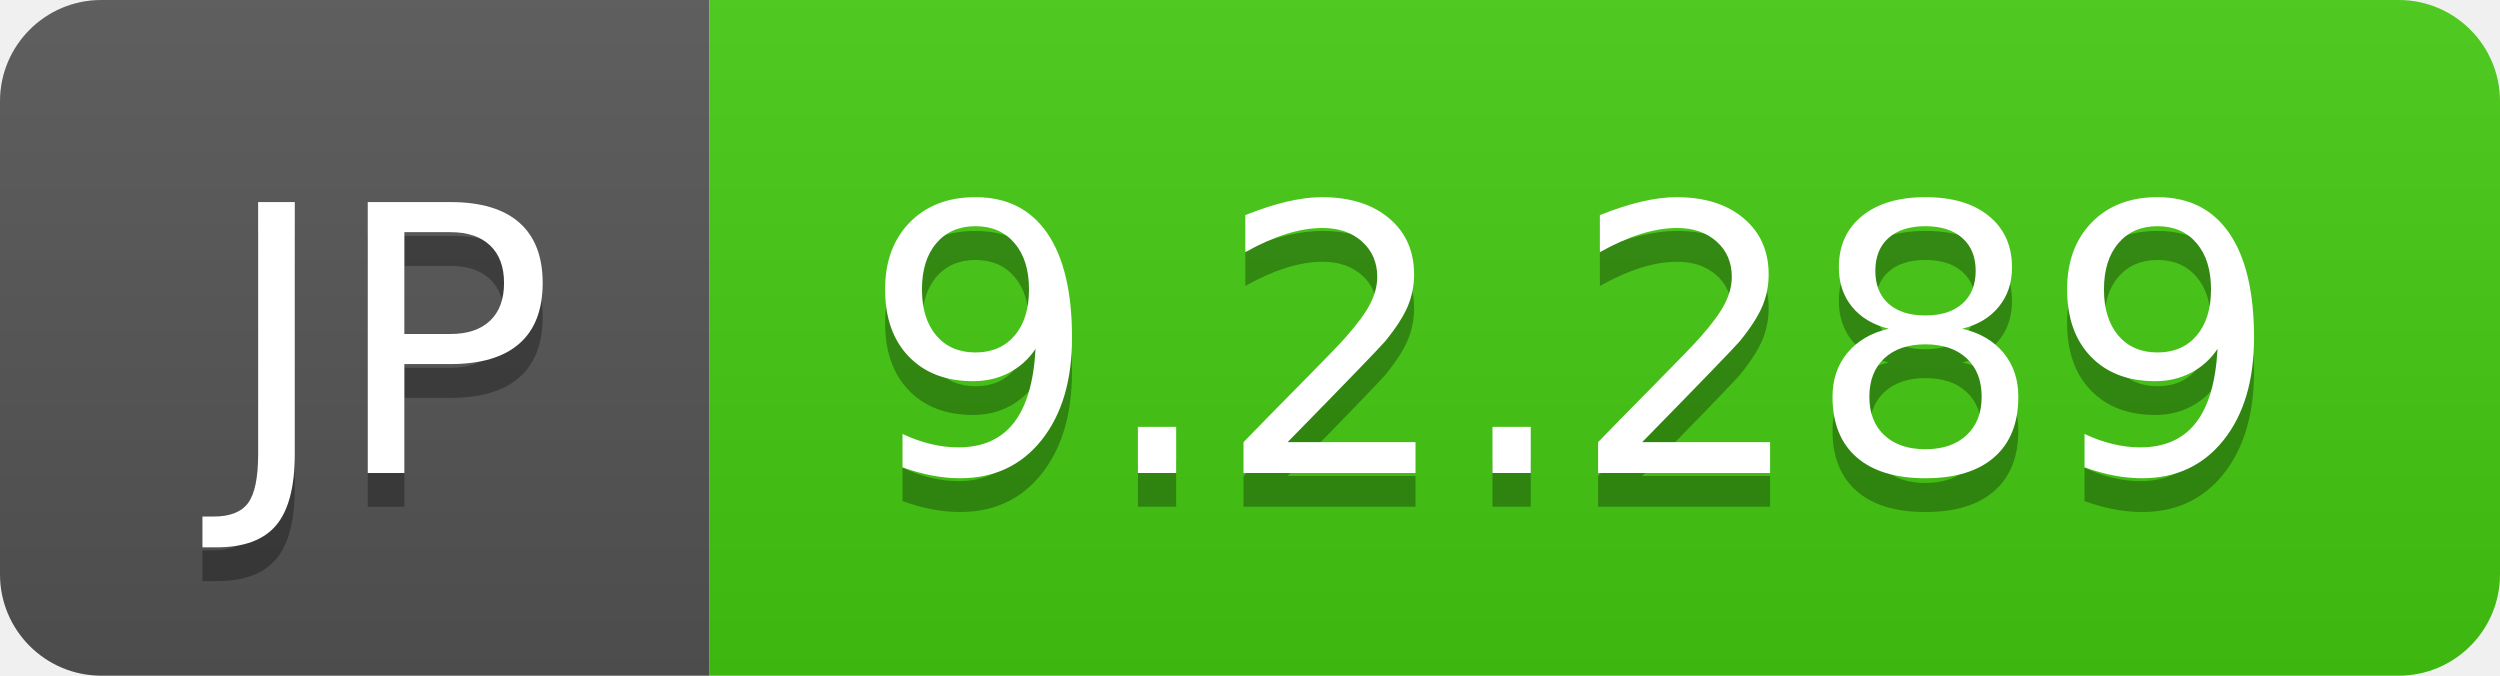
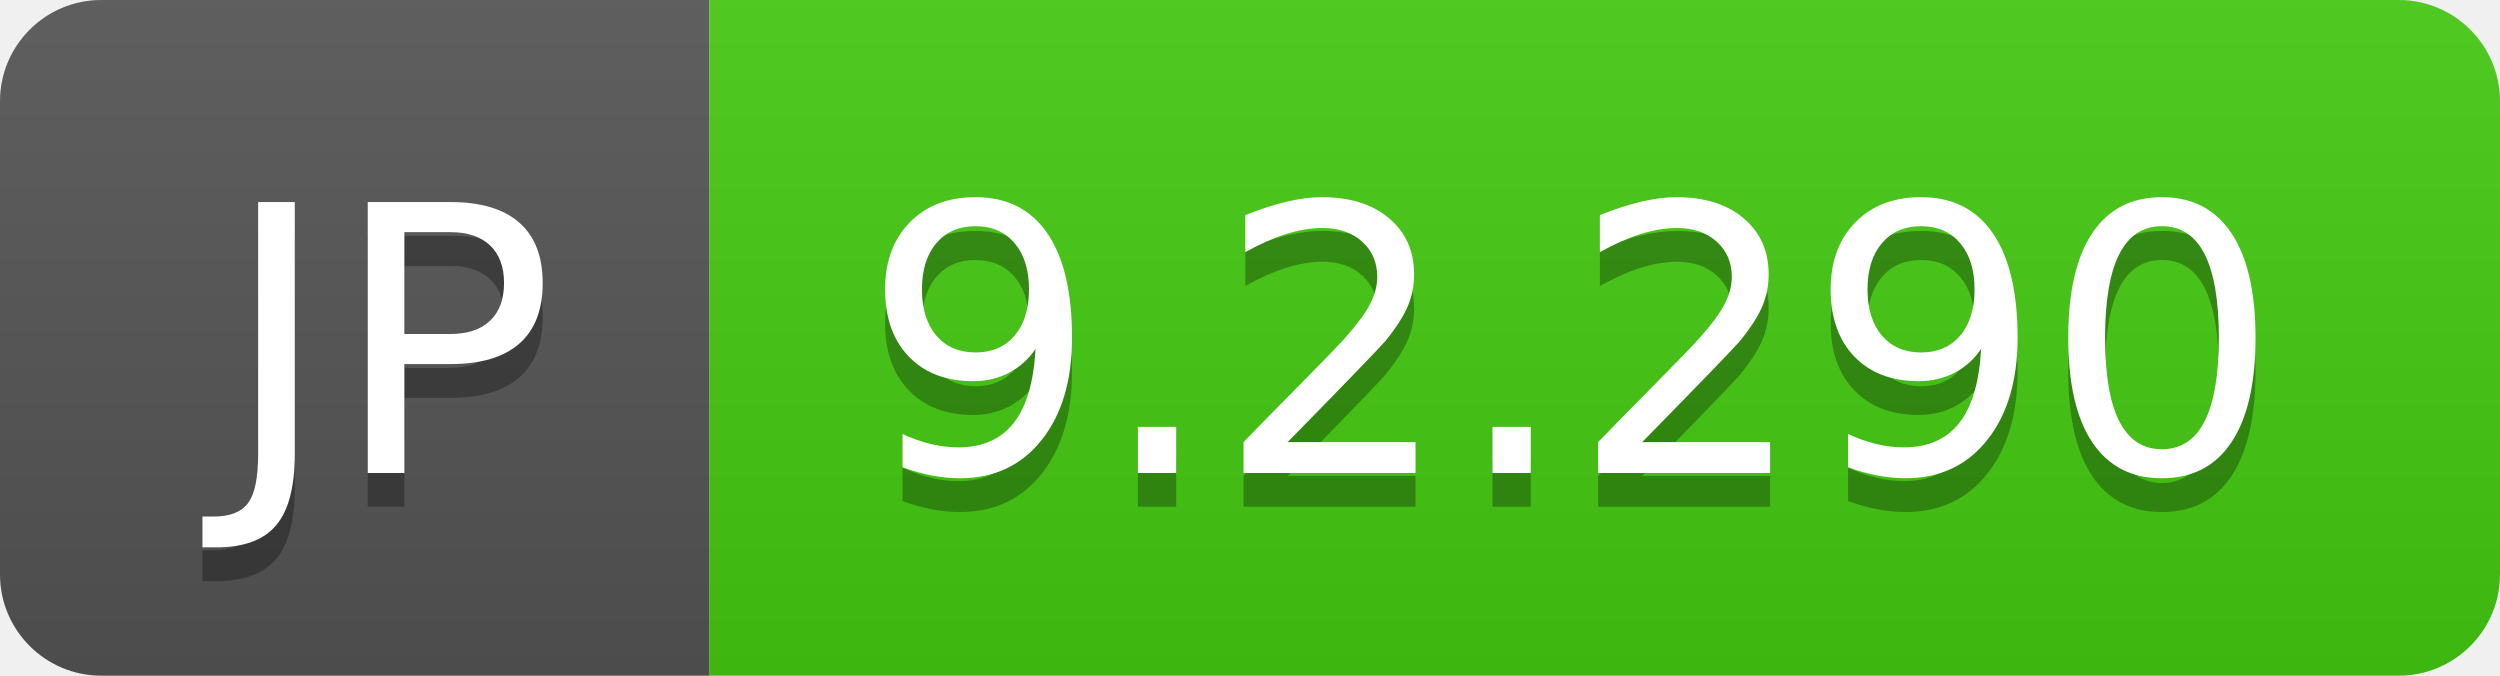
- <svg xmlns="http://www.w3.org/2000/svg" width="74" height="20" role="img" aria-label="JP: 9.2.289">
+ <svg xmlns="http://www.w3.org/2000/svg" width="74" height="20" role="img" aria-label="JP: 9.2.290">
  <linearGradient id="s" x2="0" y2="100%">
    <stop offset="0" stop-color="#bbb" stop-opacity=".1" />
    <stop offset="1" stop-opacity=".1" />
  </linearGradient>
  <clipPath id="r">
    <rect width="74" height="20" rx="3" fill="#fff" />
  </clipPath>
  <g clip-path="url(#r)">
    <rect width="21" height="20" fill="#555" />
    <rect x="21" width="53" height="20" fill="#4c1" />
    <rect width="74" height="20" fill="url(#s)" />
  </g>
  <g fill="#fff" text-anchor="middle" font-family="Verdana,Geneva,DejaVu Sans,sans-serif" text-rendering="geometricPrecision" font-size="110">
    <text aria-hidden="true" x="115" y="150" fill="#010101" fill-opacity=".3" transform="scale(.1)" textLength="110">JP</text>
    <text x="115" y="140" transform="scale(.1)" fill="#fff" textLength="110">JP</text>
-     <text aria-hidden="true" x="465" y="150" fill="#010101" fill-opacity=".3" transform="scale(.1)" textLength="430">9.2.289</text>
-     <text x="465" y="140" transform="scale(.1)" fill="#fff" textLength="430">9.2.289</text>
+     <text aria-hidden="true" x="465" y="150" fill="#010101" fill-opacity=".3" transform="scale(.1)" textLength="430">9.2.290</text>
+     <text x="465" y="140" transform="scale(.1)" fill="#fff" textLength="430">9.2.290</text>
  </g>
</svg>
